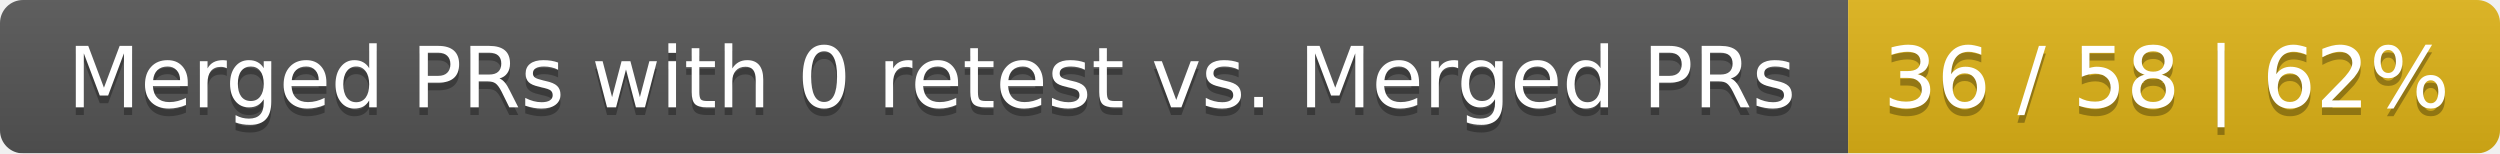
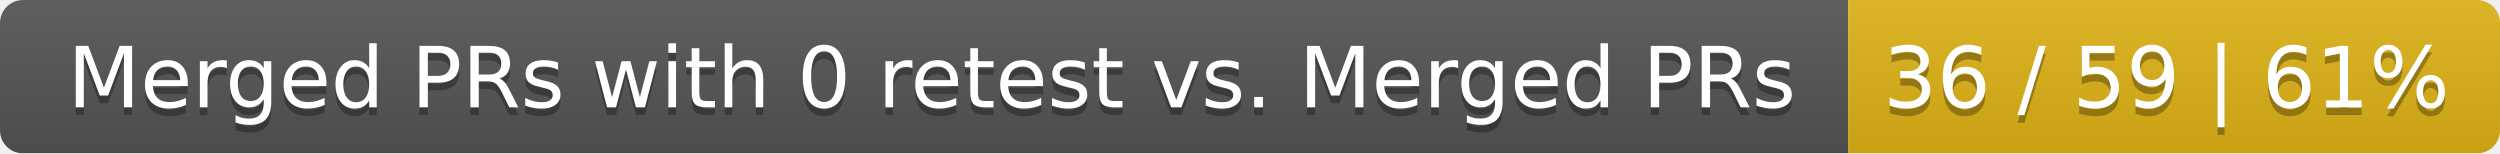
<svg xmlns="http://www.w3.org/2000/svg" width="326" height="20">
  <linearGradient id="smooth" x2="0" y2="100%">
    <stop offset="0" stop-color="#bbb" stop-opacity=".1" />
    <stop offset="1" stop-opacity=".1" />
  </linearGradient>
  <mask id="round">
    <rect width="326" height="20" rx="3" fill="#fff" />
  </mask>
  <g mask="url(#round)">
    <rect width="241" height="20" fill="#555" />
    <rect x="241" width="85" height="20" fill="#dfb317" />
    <rect width="326" height="20" fill="url(#smooth)" />
  </g>
  <g fill="#fff" text-anchor="middle" font-family="DejaVu Sans,Verdana,Geneva,sans-serif" font-size="11">
    <text x="121.5" y="15" fill="#010101" fill-opacity=".3">Merged PRs with 0 retest vs. Merged PRs</text>
    <text x="121.5" y="14">Merged PRs with 0 retest vs. Merged PRs</text>
-     <text x="282.5" y="15" fill="#010101" fill-opacity=".3">36 / 58 | 62%</text>
-     <text x="282.5" y="14">36 / 58 | 62%</text>
+     <text x="282.5" y="15" fill="#010101" fill-opacity=".3">36 / 59 | 61%</text>
+     <text x="282.5" y="14">36 / 59 | 61%</text>
  </g>
</svg>
